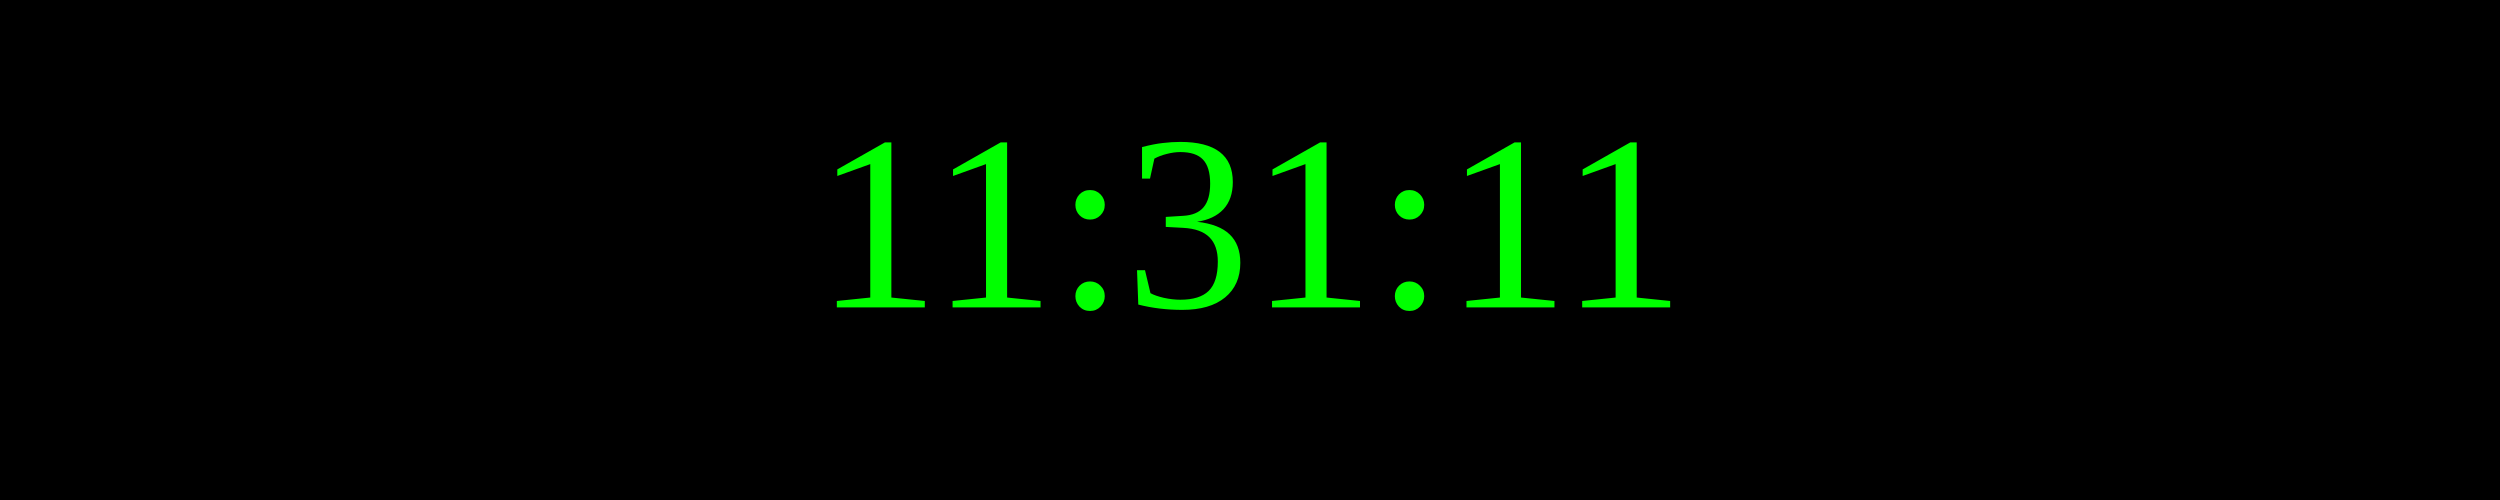
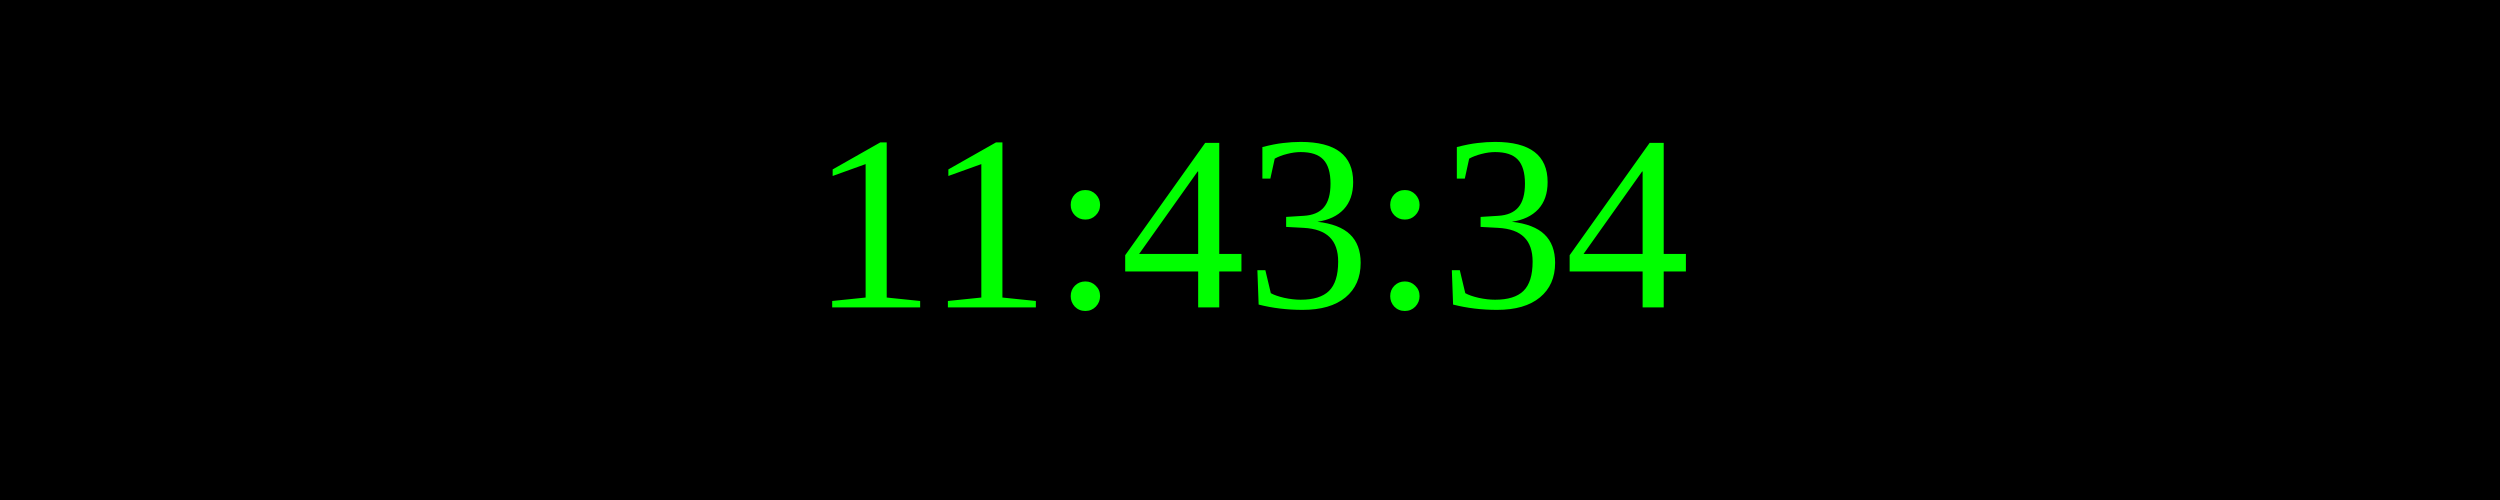
<svg xmlns="http://www.w3.org/2000/svg" width="250" height="50">
  <rect width="100%" height="100%" fill="black" />
  <text x="50%" y="50%" font-size="25" fill="lime" text-anchor="middle" dominant-baseline="middle">
- 11:31:11
+ 11:43:34
</text>
</svg>
